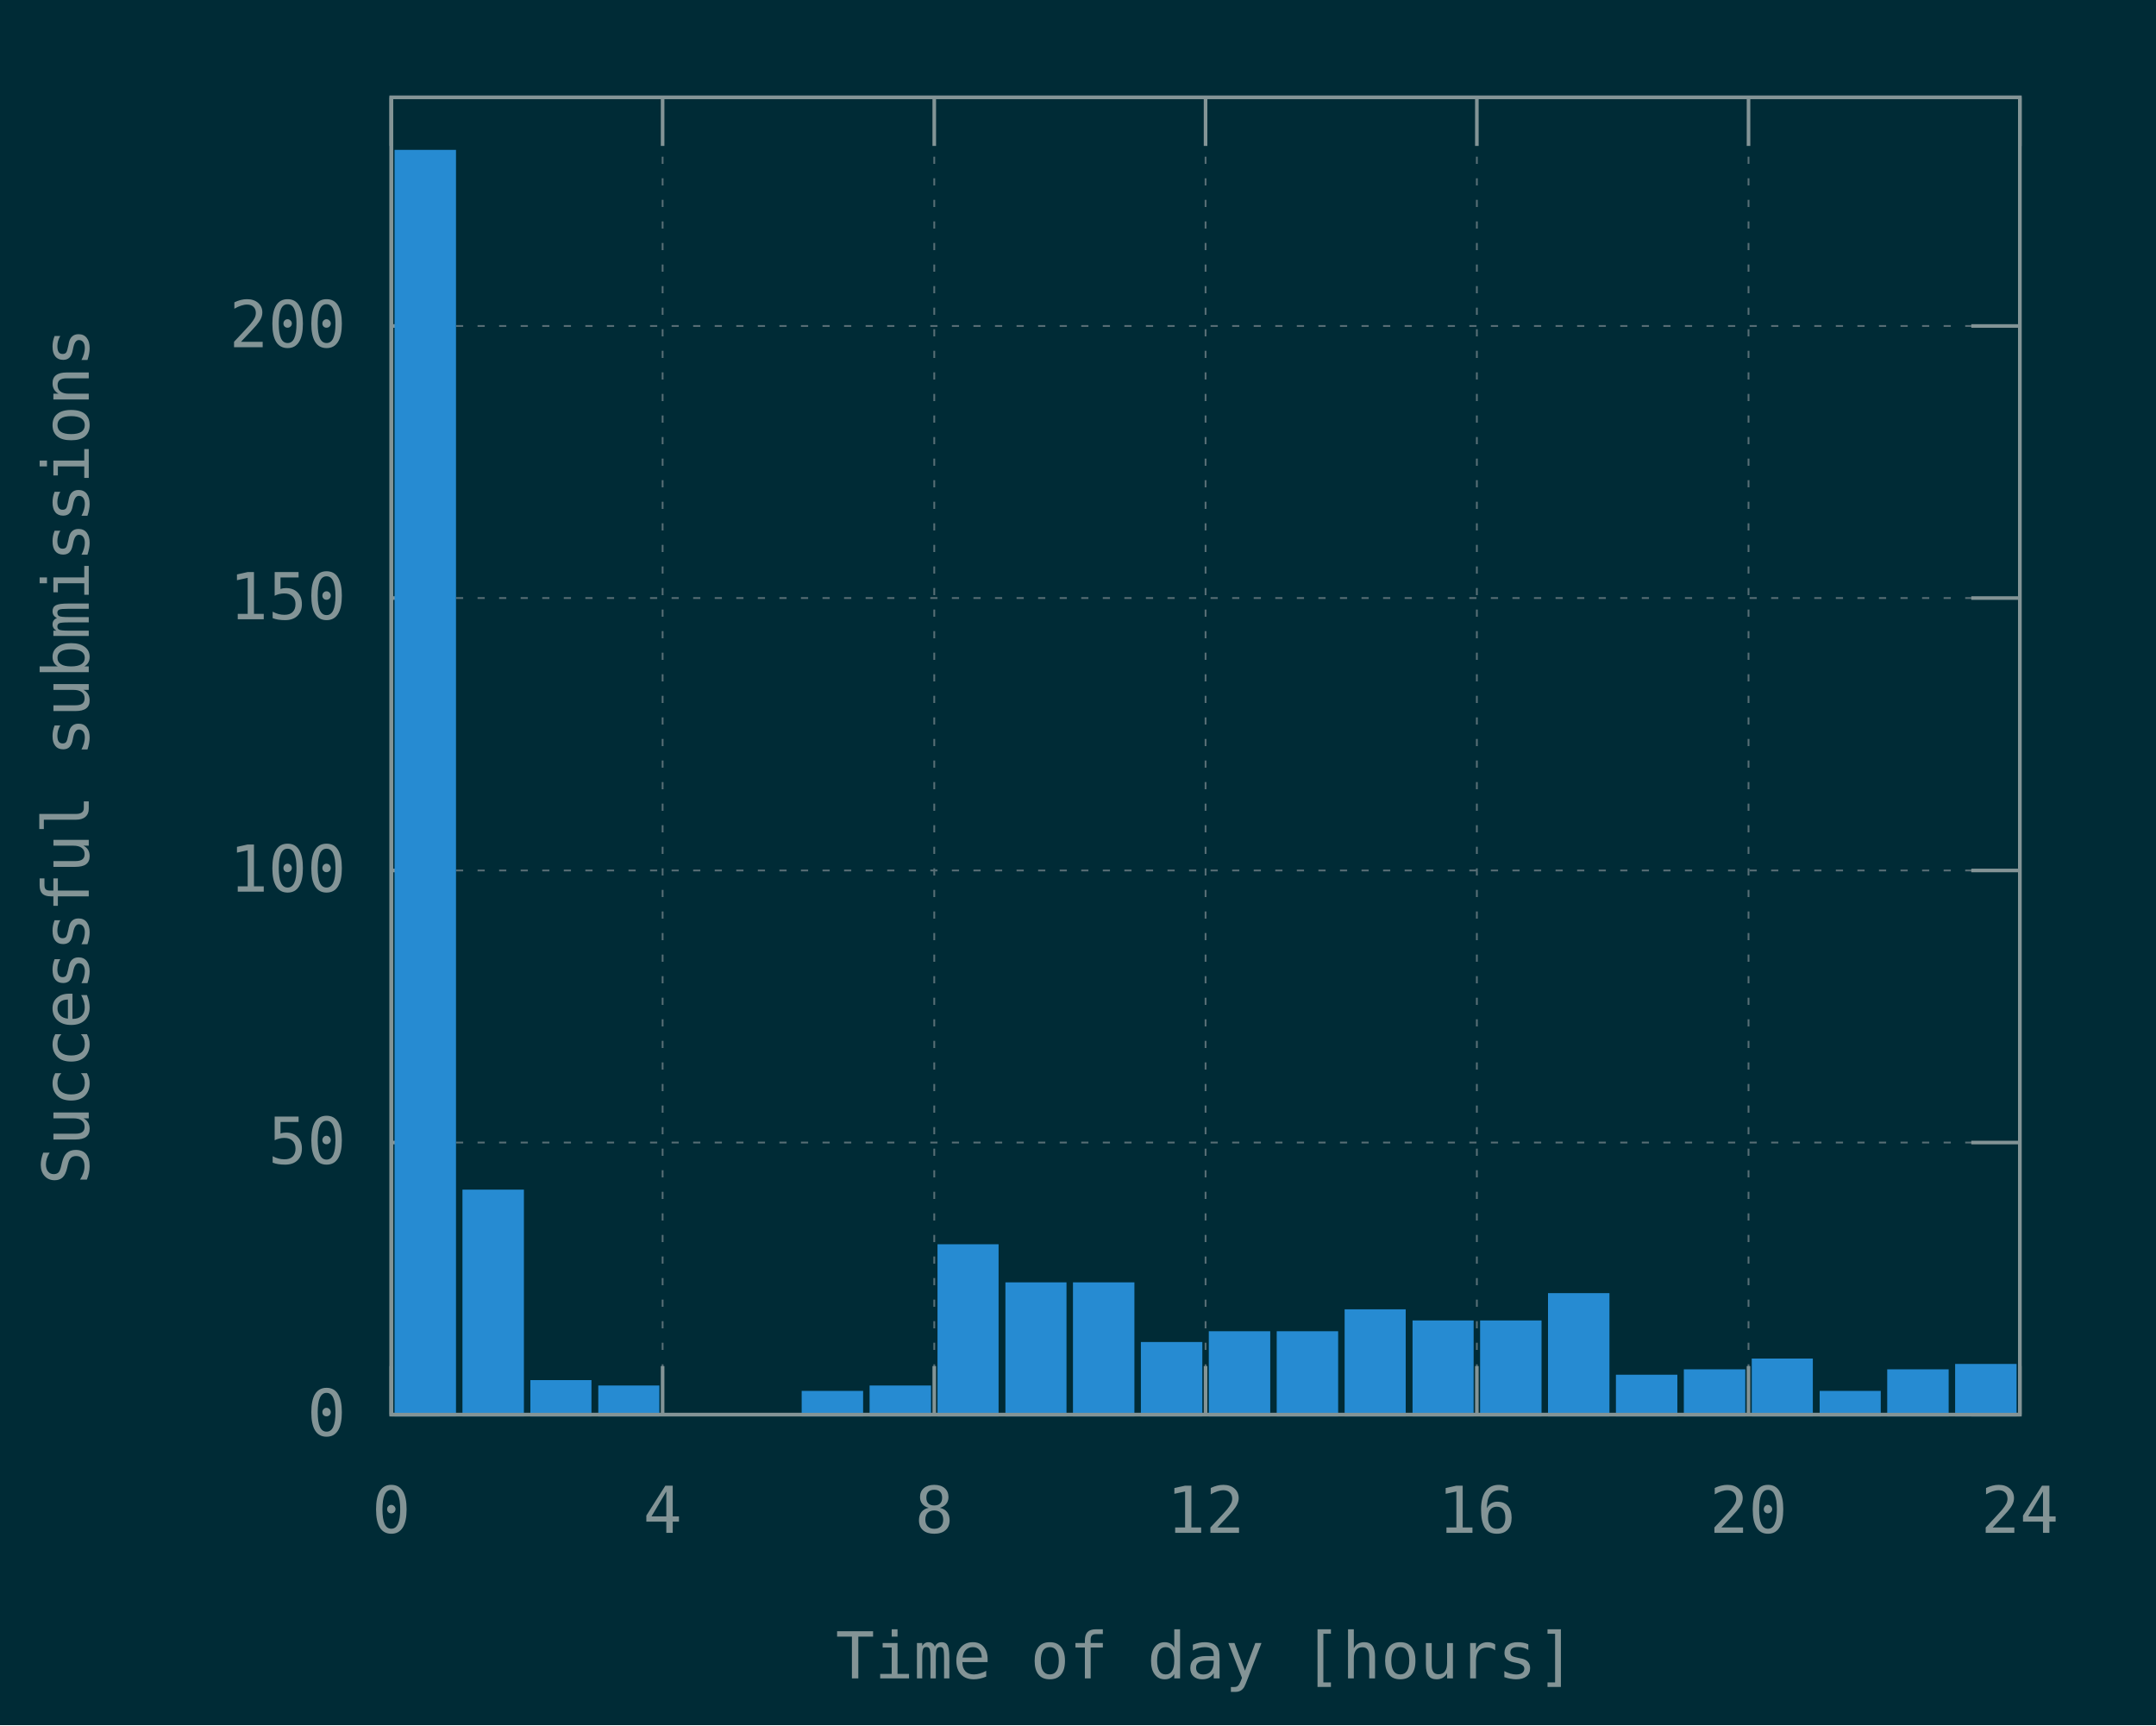
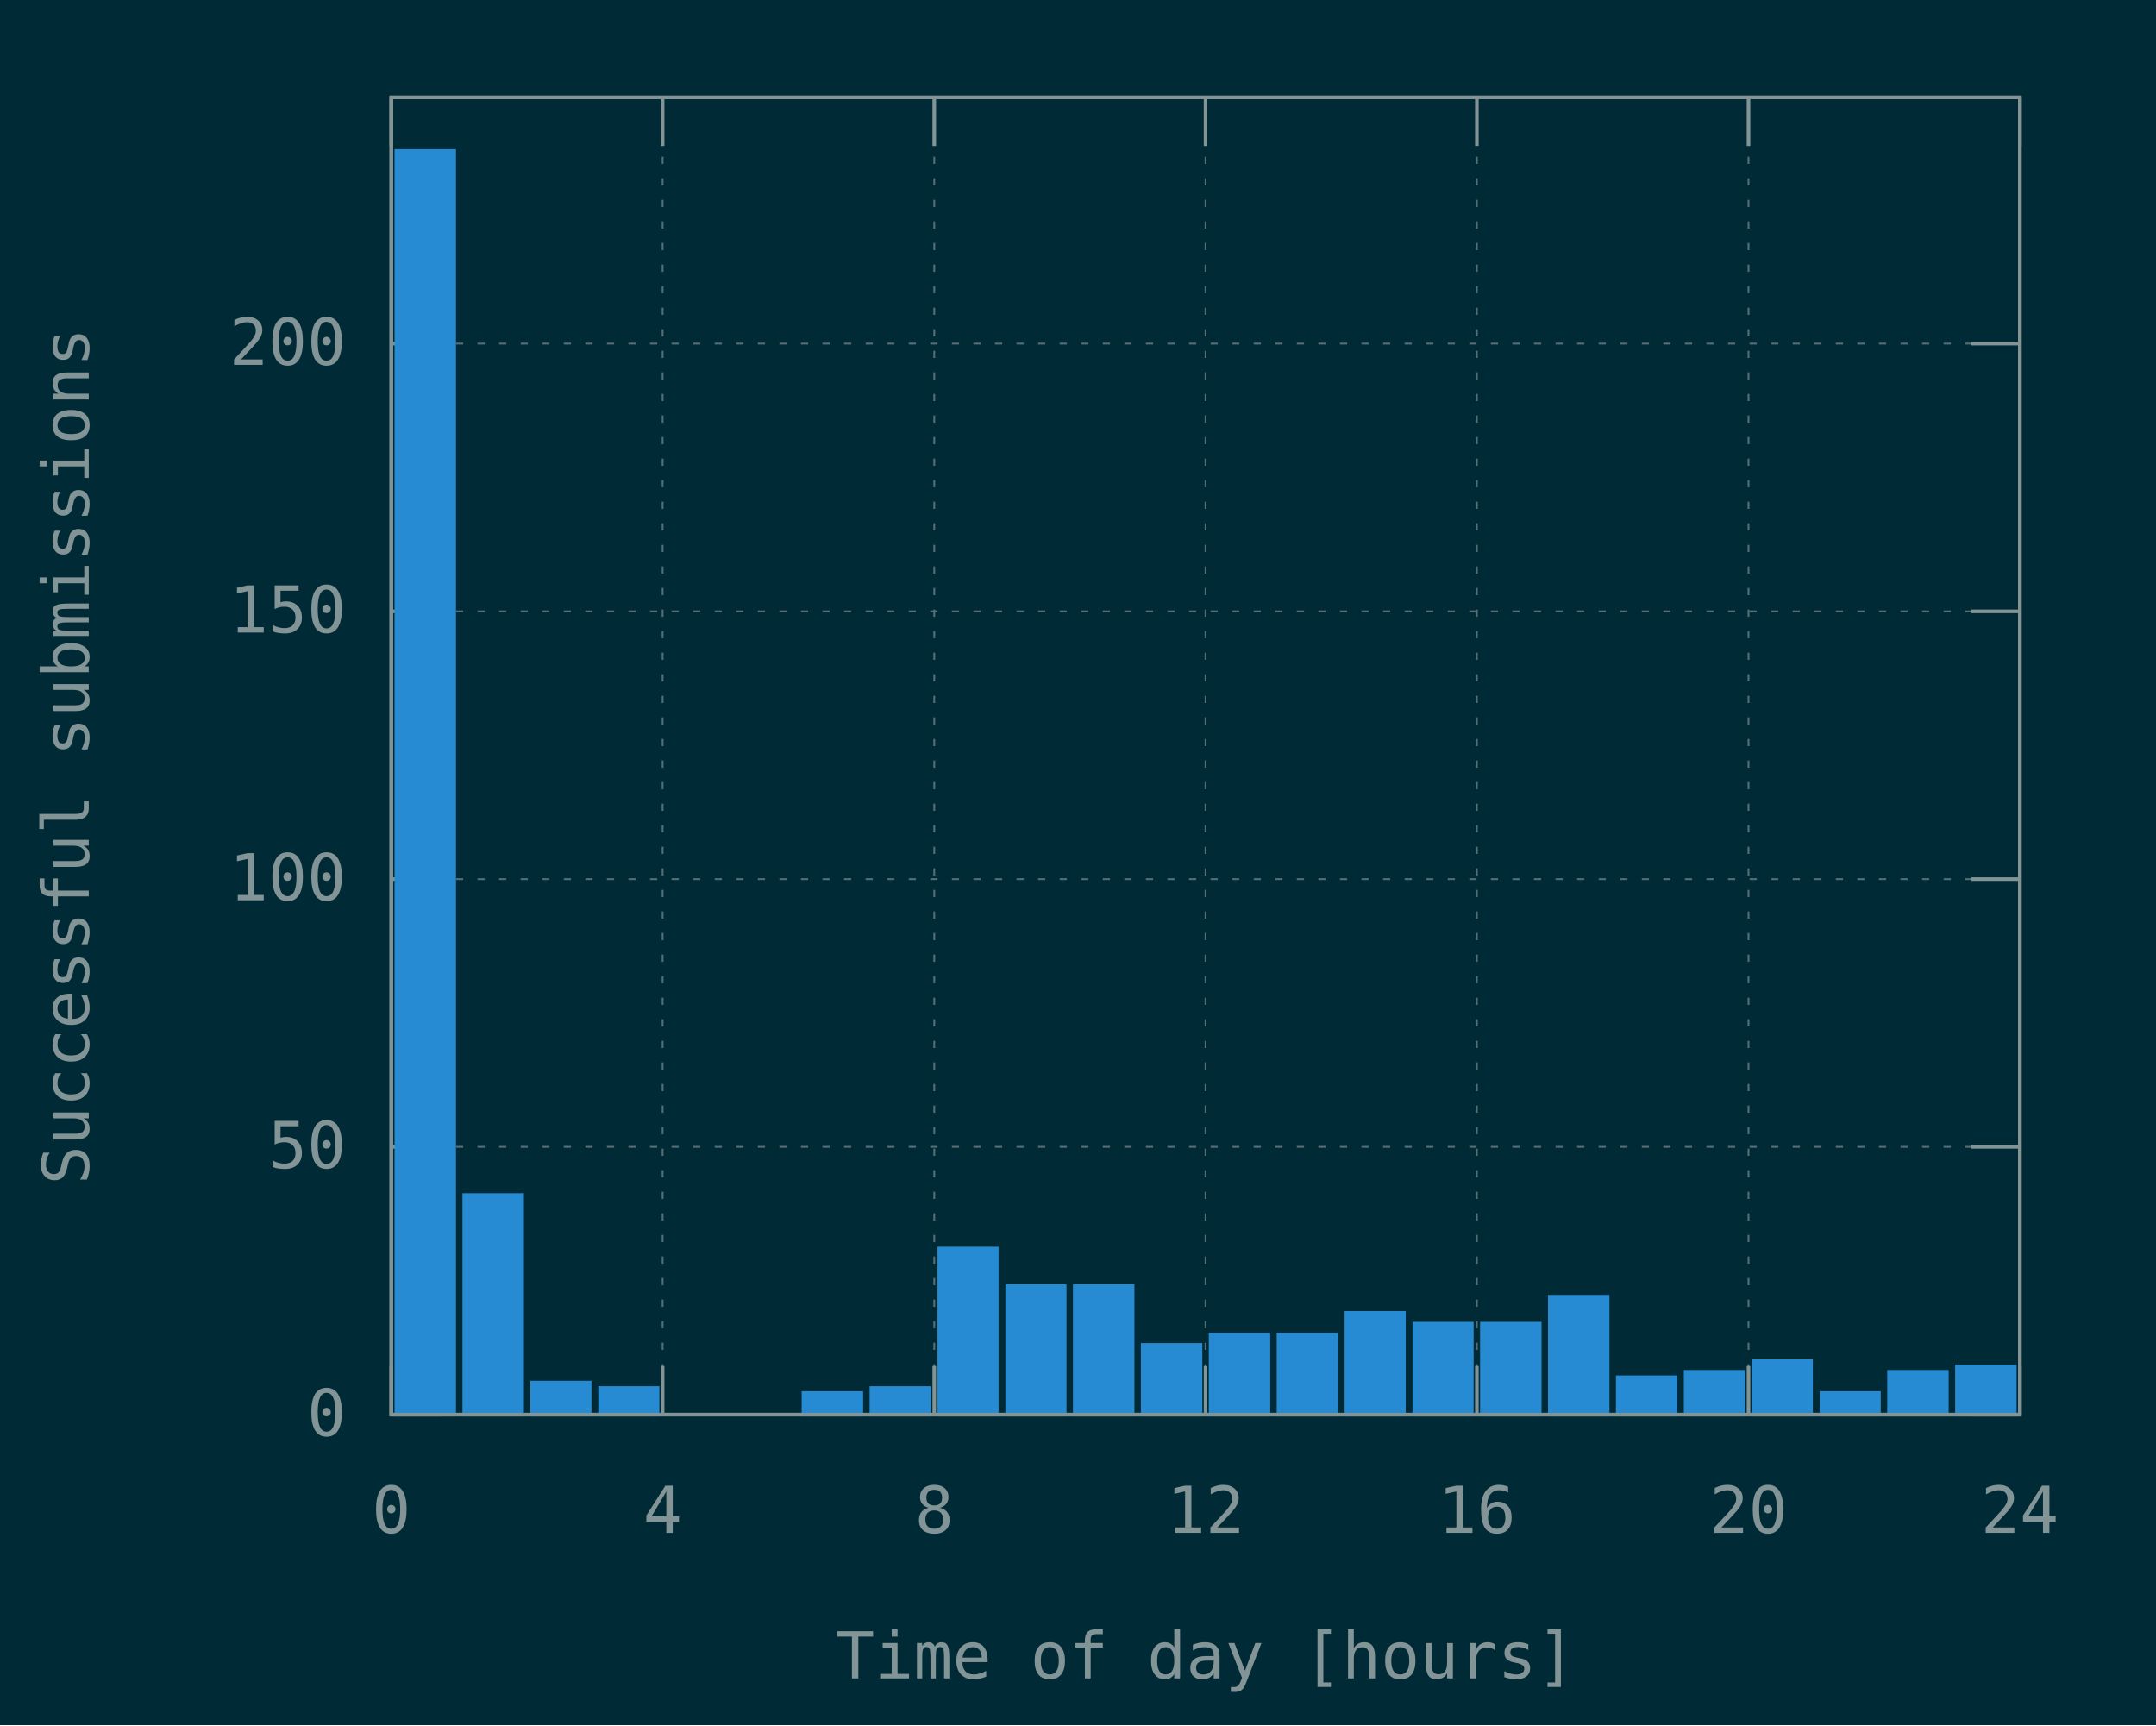
<svg xmlns="http://www.w3.org/2000/svg" xmlns:xlink="http://www.w3.org/1999/xlink" width="600" height="480" viewBox="0 0 600 480">
  <g id="gnuplot_canvas">
    <rect x="0" y="0" width="600" height="480" fill="#002b36" />
    <defs>
      <circle id="gpDot" r="0.5" stroke-width="0.5" stroke="currentColor" />
      <path id="gpPt0" stroke-width="0.148" stroke="currentColor" d="M-1,0 h2 M0,-1 v2" />
      <path id="gpPt1" stroke-width="0.148" stroke="currentColor" d="M-1,-1 L1,1 M1,-1 L-1,1" />
      <path id="gpPt2" stroke-width="0.148" stroke="currentColor" d="M-1,0 L1,0 M0,-1 L0,1 M-1,-1 L1,1 M-1,1 L1,-1" />
      <rect id="gpPt3" stroke-width="0.148" stroke="currentColor" x="-1" y="-1" width="2" height="2" />
      <rect id="gpPt4" stroke-width="0.148" stroke="currentColor" fill="currentColor" x="-1" y="-1" width="2" height="2" />
      <circle id="gpPt5" stroke-width="0.148" stroke="currentColor" cx="0" cy="0" r="1" />
      <use xlink:href="#gpPt5" id="gpPt6" fill="currentColor" stroke="none" />
      <path id="gpPt7" stroke-width="0.148" stroke="currentColor" d="M0,-1.33 L-1.33,0.67 L1.33,0.67 z" />
      <use xlink:href="#gpPt7" id="gpPt8" fill="currentColor" stroke="none" />
      <use xlink:href="#gpPt7" id="gpPt9" stroke="currentColor" transform="rotate(180)" />
      <use xlink:href="#gpPt9" id="gpPt10" fill="currentColor" stroke="none" />
      <use xlink:href="#gpPt3" id="gpPt11" stroke="currentColor" transform="rotate(45)" />
      <use xlink:href="#gpPt11" id="gpPt12" fill="currentColor" stroke="none" />
      <path id="gpPt13" stroke-width="0.148" stroke="currentColor" d="M0,1.330 L1.265,0.411 L0.782,-1.067 L-0.782,-1.076 L-1.265,0.411 z" />
      <use xlink:href="#gpPt13" id="gpPt14" fill="currentColor" stroke="none" />
      <filter id="textbox" filterUnits="objectBoundingBox" x="0" y="0" height="1" width="1">
        <feFlood flood-color="#002B36" flood-opacity="1" result="bgnd" />
        <feComposite in="SourceGraphic" in2="bgnd" operator="atop" />
      </filter>
      <filter id="greybox" filterUnits="objectBoundingBox" x="0" y="0" height="1" width="1">
        <feFlood flood-color="lightgrey" flood-opacity="1" result="grey" />
        <feComposite in="SourceGraphic" in2="grey" operator="atop" />
      </filter>
    </defs>
    <g fill="none" color="#002B36" stroke="currentColor" stroke-width="1.00" stroke-linecap="butt" stroke-linejoin="miter">
</g>
    <g fill="none" color="black" stroke="currentColor" stroke-width="1.00" stroke-linecap="butt" stroke-linejoin="miter">
</g>
    <g fill="none" color="black" stroke="rgb(131, 148, 150)" stroke-width="0.50" stroke-linecap="butt" stroke-linejoin="miter">
</g>
    <g fill="none" color="gray" stroke="currentColor" stroke-width="0.50" stroke-linecap="butt" stroke-linejoin="miter">
      <path stroke="rgb( 88, 110, 117)" stroke-dasharray="2,4" class="gridline" d="M108.9,393.6 L562.1,393.6  " />
    </g>
    <g fill="none" color="gray" stroke="rgb( 88, 110, 117)" stroke-width="1.00" stroke-linecap="butt" stroke-linejoin="miter">
</g>
    <g fill="none" color="black" stroke="currentColor" stroke-width="1.00" stroke-linecap="butt" stroke-linejoin="miter">
      <path stroke="rgb(131, 148, 150)" d="M108.9,393.6 L122.4,393.6 M562.1,393.6 L548.6,393.6  " />
      <g transform="translate(96.3,399.5)" stroke="none" fill="rgb(131,148,150)" font-family="Inconsolata" font-size="18.00" text-anchor="end">
        <text>
          <tspan font-family="Inconsolata"> 0</tspan>
        </text>
      </g>
    </g>
    <g fill="none" color="black" stroke="currentColor" stroke-width="1.00" stroke-linecap="butt" stroke-linejoin="miter">
</g>
    <g fill="none" color="black" stroke="rgb(131, 148, 150)" stroke-width="0.50" stroke-linecap="butt" stroke-linejoin="miter">
</g>
    <g fill="none" color="gray" stroke="currentColor" stroke-width="0.50" stroke-linecap="butt" stroke-linejoin="miter">
-       <path stroke="rgb( 88, 110, 117)" stroke-dasharray="2,4" class="gridline" d="M108.9,317.9 L562.1,317.9  " />
-     </g>
-     <g fill="none" color="gray" stroke="rgb( 88, 110, 117)" stroke-width="1.00" stroke-linecap="butt" stroke-linejoin="miter">
- </g>
-     <g fill="none" color="black" stroke="currentColor" stroke-width="1.00" stroke-linecap="butt" stroke-linejoin="miter">
-       <path stroke="rgb(131, 148, 150)" d="M108.9,317.9 L122.4,317.9 M562.1,317.9 L548.6,317.9  " />
-       <g transform="translate(96.3,323.8)" stroke="none" fill="rgb(131,148,150)" font-family="Inconsolata" font-size="18.00" text-anchor="end">
+       <path stroke="rgb( 88, 110, 117)" stroke-dasharray="2,4" class="gridline" d="M108.9,319.1 L562.1,319.1  " />
+     </g>
+     <g fill="none" color="gray" stroke="rgb( 88, 110, 117)" stroke-width="1.00" stroke-linecap="butt" stroke-linejoin="miter">
+ </g>
+     <g fill="none" color="black" stroke="currentColor" stroke-width="1.00" stroke-linecap="butt" stroke-linejoin="miter">
+       <path stroke="rgb(131, 148, 150)" d="M108.9,319.1 L122.4,319.1 M562.1,319.1 L548.6,319.1  " />
+       <g transform="translate(96.3,325.0)" stroke="none" fill="rgb(131,148,150)" font-family="Inconsolata" font-size="18.00" text-anchor="end">
        <text>
          <tspan font-family="Inconsolata"> 50</tspan>
        </text>
      </g>
    </g>
    <g fill="none" color="black" stroke="currentColor" stroke-width="1.00" stroke-linecap="butt" stroke-linejoin="miter">
</g>
    <g fill="none" color="black" stroke="rgb(131, 148, 150)" stroke-width="0.50" stroke-linecap="butt" stroke-linejoin="miter">
</g>
    <g fill="none" color="gray" stroke="currentColor" stroke-width="0.50" stroke-linecap="butt" stroke-linejoin="miter">
-       <path stroke="rgb( 88, 110, 117)" stroke-dasharray="2,4" class="gridline" d="M108.9,242.2 L562.1,242.2  " />
-     </g>
-     <g fill="none" color="gray" stroke="rgb( 88, 110, 117)" stroke-width="1.00" stroke-linecap="butt" stroke-linejoin="miter">
- </g>
-     <g fill="none" color="black" stroke="currentColor" stroke-width="1.00" stroke-linecap="butt" stroke-linejoin="miter">
-       <path stroke="rgb(131, 148, 150)" d="M108.9,242.2 L122.4,242.2 M562.1,242.2 L548.6,242.2  " />
-       <g transform="translate(96.3,248.1)" stroke="none" fill="rgb(131,148,150)" font-family="Inconsolata" font-size="18.00" text-anchor="end">
+       <path stroke="rgb( 88, 110, 117)" stroke-dasharray="2,4" class="gridline" d="M108.9,244.6 L562.1,244.6  " />
+     </g>
+     <g fill="none" color="gray" stroke="rgb( 88, 110, 117)" stroke-width="1.00" stroke-linecap="butt" stroke-linejoin="miter">
+ </g>
+     <g fill="none" color="black" stroke="currentColor" stroke-width="1.00" stroke-linecap="butt" stroke-linejoin="miter">
+       <path stroke="rgb(131, 148, 150)" d="M108.9,244.6 L122.4,244.6 M562.1,244.6 L548.6,244.6  " />
+       <g transform="translate(96.3,250.5)" stroke="none" fill="rgb(131,148,150)" font-family="Inconsolata" font-size="18.00" text-anchor="end">
        <text>
          <tspan font-family="Inconsolata"> 100</tspan>
        </text>
      </g>
    </g>
    <g fill="none" color="black" stroke="currentColor" stroke-width="1.00" stroke-linecap="butt" stroke-linejoin="miter">
</g>
    <g fill="none" color="black" stroke="rgb(131, 148, 150)" stroke-width="0.50" stroke-linecap="butt" stroke-linejoin="miter">
</g>
    <g fill="none" color="gray" stroke="currentColor" stroke-width="0.50" stroke-linecap="butt" stroke-linejoin="miter">
-       <path stroke="rgb( 88, 110, 117)" stroke-dasharray="2,4" class="gridline" d="M108.9,166.4 L562.1,166.4  " />
-     </g>
-     <g fill="none" color="gray" stroke="rgb( 88, 110, 117)" stroke-width="1.00" stroke-linecap="butt" stroke-linejoin="miter">
- </g>
-     <g fill="none" color="black" stroke="currentColor" stroke-width="1.00" stroke-linecap="butt" stroke-linejoin="miter">
-       <path stroke="rgb(131, 148, 150)" d="M108.9,166.4 L122.4,166.4 M562.1,166.4 L548.6,166.4  " />
-       <g transform="translate(96.3,172.3)" stroke="none" fill="rgb(131,148,150)" font-family="Inconsolata" font-size="18.00" text-anchor="end">
+       <path stroke="rgb( 88, 110, 117)" stroke-dasharray="2,4" class="gridline" d="M108.9,170.1 L562.1,170.1  " />
+     </g>
+     <g fill="none" color="gray" stroke="rgb( 88, 110, 117)" stroke-width="1.00" stroke-linecap="butt" stroke-linejoin="miter">
+ </g>
+     <g fill="none" color="black" stroke="currentColor" stroke-width="1.00" stroke-linecap="butt" stroke-linejoin="miter">
+       <path stroke="rgb(131, 148, 150)" d="M108.9,170.1 L122.4,170.1 M562.1,170.1 L548.6,170.1  " />
+       <g transform="translate(96.3,176.0)" stroke="none" fill="rgb(131,148,150)" font-family="Inconsolata" font-size="18.00" text-anchor="end">
        <text>
          <tspan font-family="Inconsolata"> 150</tspan>
        </text>
      </g>
    </g>
    <g fill="none" color="black" stroke="currentColor" stroke-width="1.00" stroke-linecap="butt" stroke-linejoin="miter">
</g>
    <g fill="none" color="black" stroke="rgb(131, 148, 150)" stroke-width="0.50" stroke-linecap="butt" stroke-linejoin="miter">
</g>
    <g fill="none" color="gray" stroke="currentColor" stroke-width="0.50" stroke-linecap="butt" stroke-linejoin="miter">
-       <path stroke="rgb( 88, 110, 117)" stroke-dasharray="2,4" class="gridline" d="M108.9,90.7 L562.1,90.7  " />
-     </g>
-     <g fill="none" color="gray" stroke="rgb( 88, 110, 117)" stroke-width="1.00" stroke-linecap="butt" stroke-linejoin="miter">
- </g>
-     <g fill="none" color="black" stroke="currentColor" stroke-width="1.00" stroke-linecap="butt" stroke-linejoin="miter">
-       <path stroke="rgb(131, 148, 150)" d="M108.9,90.7 L122.4,90.7 M562.1,90.7 L548.6,90.7  " />
-       <g transform="translate(96.3,96.6)" stroke="none" fill="rgb(131,148,150)" font-family="Inconsolata" font-size="18.00" text-anchor="end">
+       <path stroke="rgb( 88, 110, 117)" stroke-dasharray="2,4" class="gridline" d="M108.9,95.6 L562.1,95.6  " />
+     </g>
+     <g fill="none" color="gray" stroke="rgb( 88, 110, 117)" stroke-width="1.00" stroke-linecap="butt" stroke-linejoin="miter">
+ </g>
+     <g fill="none" color="black" stroke="currentColor" stroke-width="1.00" stroke-linecap="butt" stroke-linejoin="miter">
+       <path stroke="rgb(131, 148, 150)" d="M108.9,95.6 L122.4,95.6 M562.1,95.6 L548.6,95.6  " />
+       <g transform="translate(96.3,101.5)" stroke="none" fill="rgb(131,148,150)" font-family="Inconsolata" font-size="18.00" text-anchor="end">
        <text>
          <tspan font-family="Inconsolata"> 200</tspan>
        </text>
      </g>
    </g>
    <g fill="none" color="black" stroke="currentColor" stroke-width="1.00" stroke-linecap="butt" stroke-linejoin="miter">
</g>
    <g fill="none" color="black" stroke="rgb(131, 148, 150)" stroke-width="0.50" stroke-linecap="butt" stroke-linejoin="miter">
</g>
    <g fill="none" color="gray" stroke="currentColor" stroke-width="0.50" stroke-linecap="butt" stroke-linejoin="miter">
      <path stroke="rgb( 88, 110, 117)" stroke-dasharray="2,4" class="gridline" d="M108.9,393.6 L108.9,27.1  " />
    </g>
    <g fill="none" color="gray" stroke="rgb( 88, 110, 117)" stroke-width="1.00" stroke-linecap="butt" stroke-linejoin="miter">
</g>
    <g fill="none" color="black" stroke="currentColor" stroke-width="1.00" stroke-linecap="butt" stroke-linejoin="miter">
      <path stroke="rgb(131, 148, 150)" d="M108.9,393.6 L108.9,380.1 M108.9,27.1 L108.9,40.6  " />
      <g transform="translate(108.9,426.5)" stroke="none" fill="rgb(131,148,150)" font-family="Inconsolata" font-size="18.00" text-anchor="middle">
        <text>
          <tspan font-family="Inconsolata"> 0</tspan>
        </text>
      </g>
    </g>
    <g fill="none" color="black" stroke="currentColor" stroke-width="1.00" stroke-linecap="butt" stroke-linejoin="miter">
</g>
    <g fill="none" color="black" stroke="rgb(131, 148, 150)" stroke-width="0.50" stroke-linecap="butt" stroke-linejoin="miter">
</g>
    <g fill="none" color="gray" stroke="currentColor" stroke-width="0.50" stroke-linecap="butt" stroke-linejoin="miter">
      <path stroke="rgb( 88, 110, 117)" stroke-dasharray="2,4" class="gridline" d="M184.4,393.6 L184.4,27.1  " />
    </g>
    <g fill="none" color="gray" stroke="rgb( 88, 110, 117)" stroke-width="1.00" stroke-linecap="butt" stroke-linejoin="miter">
</g>
    <g fill="none" color="black" stroke="currentColor" stroke-width="1.00" stroke-linecap="butt" stroke-linejoin="miter">
      <path stroke="rgb(131, 148, 150)" d="M184.4,393.6 L184.4,380.1 M184.4,27.1 L184.4,40.6  " />
      <g transform="translate(184.4,426.5)" stroke="none" fill="rgb(131,148,150)" font-family="Inconsolata" font-size="18.00" text-anchor="middle">
        <text>
          <tspan font-family="Inconsolata"> 4</tspan>
        </text>
      </g>
    </g>
    <g fill="none" color="black" stroke="currentColor" stroke-width="1.00" stroke-linecap="butt" stroke-linejoin="miter">
</g>
    <g fill="none" color="black" stroke="rgb(131, 148, 150)" stroke-width="0.50" stroke-linecap="butt" stroke-linejoin="miter">
</g>
    <g fill="none" color="gray" stroke="currentColor" stroke-width="0.50" stroke-linecap="butt" stroke-linejoin="miter">
      <path stroke="rgb( 88, 110, 117)" stroke-dasharray="2,4" class="gridline" d="M260.0,393.6 L260.0,27.1  " />
    </g>
    <g fill="none" color="gray" stroke="rgb( 88, 110, 117)" stroke-width="1.00" stroke-linecap="butt" stroke-linejoin="miter">
</g>
    <g fill="none" color="black" stroke="currentColor" stroke-width="1.00" stroke-linecap="butt" stroke-linejoin="miter">
      <path stroke="rgb(131, 148, 150)" d="M260.0,393.6 L260.0,380.1 M260.0,27.1 L260.0,40.6  " />
      <g transform="translate(260.0,426.5)" stroke="none" fill="rgb(131,148,150)" font-family="Inconsolata" font-size="18.00" text-anchor="middle">
        <text>
          <tspan font-family="Inconsolata"> 8</tspan>
        </text>
      </g>
    </g>
    <g fill="none" color="black" stroke="currentColor" stroke-width="1.00" stroke-linecap="butt" stroke-linejoin="miter">
</g>
    <g fill="none" color="black" stroke="rgb(131, 148, 150)" stroke-width="0.50" stroke-linecap="butt" stroke-linejoin="miter">
</g>
    <g fill="none" color="gray" stroke="currentColor" stroke-width="0.50" stroke-linecap="butt" stroke-linejoin="miter">
      <path stroke="rgb( 88, 110, 117)" stroke-dasharray="2,4" class="gridline" d="M335.5,393.6 L335.5,27.1  " />
    </g>
    <g fill="none" color="gray" stroke="rgb( 88, 110, 117)" stroke-width="1.00" stroke-linecap="butt" stroke-linejoin="miter">
</g>
    <g fill="none" color="black" stroke="currentColor" stroke-width="1.00" stroke-linecap="butt" stroke-linejoin="miter">
      <path stroke="rgb(131, 148, 150)" d="M335.5,393.6 L335.5,380.1 M335.5,27.1 L335.5,40.6  " />
      <g transform="translate(335.5,426.5)" stroke="none" fill="rgb(131,148,150)" font-family="Inconsolata" font-size="18.00" text-anchor="middle">
        <text>
          <tspan font-family="Inconsolata"> 12</tspan>
        </text>
      </g>
    </g>
    <g fill="none" color="black" stroke="currentColor" stroke-width="1.00" stroke-linecap="butt" stroke-linejoin="miter">
</g>
    <g fill="none" color="black" stroke="rgb(131, 148, 150)" stroke-width="0.50" stroke-linecap="butt" stroke-linejoin="miter">
</g>
    <g fill="none" color="gray" stroke="currentColor" stroke-width="0.50" stroke-linecap="butt" stroke-linejoin="miter">
      <path stroke="rgb( 88, 110, 117)" stroke-dasharray="2,4" class="gridline" d="M411.0,393.6 L411.0,27.1  " />
    </g>
    <g fill="none" color="gray" stroke="rgb( 88, 110, 117)" stroke-width="1.00" stroke-linecap="butt" stroke-linejoin="miter">
</g>
    <g fill="none" color="black" stroke="currentColor" stroke-width="1.00" stroke-linecap="butt" stroke-linejoin="miter">
      <path stroke="rgb(131, 148, 150)" d="M411.0,393.6 L411.0,380.1 M411.0,27.1 L411.0,40.6  " />
      <g transform="translate(411.0,426.5)" stroke="none" fill="rgb(131,148,150)" font-family="Inconsolata" font-size="18.00" text-anchor="middle">
        <text>
          <tspan font-family="Inconsolata"> 16</tspan>
        </text>
      </g>
    </g>
    <g fill="none" color="black" stroke="currentColor" stroke-width="1.00" stroke-linecap="butt" stroke-linejoin="miter">
</g>
    <g fill="none" color="black" stroke="rgb(131, 148, 150)" stroke-width="0.50" stroke-linecap="butt" stroke-linejoin="miter">
</g>
    <g fill="none" color="gray" stroke="currentColor" stroke-width="0.50" stroke-linecap="butt" stroke-linejoin="miter">
      <path stroke="rgb( 88, 110, 117)" stroke-dasharray="2,4" class="gridline" d="M486.6,393.6 L486.6,40.6 L486.6,27.1  " />
    </g>
    <g fill="none" color="gray" stroke="rgb( 88, 110, 117)" stroke-width="1.00" stroke-linecap="butt" stroke-linejoin="miter">
</g>
    <g fill="none" color="black" stroke="currentColor" stroke-width="1.00" stroke-linecap="butt" stroke-linejoin="miter">
      <path stroke="rgb(131, 148, 150)" d="M486.6,393.6 L486.6,380.1 M486.6,27.1 L486.6,40.6  " />
      <g transform="translate(486.6,426.5)" stroke="none" fill="rgb(131,148,150)" font-family="Inconsolata" font-size="18.00" text-anchor="middle">
        <text>
          <tspan font-family="Inconsolata"> 20</tspan>
        </text>
      </g>
    </g>
    <g fill="none" color="black" stroke="currentColor" stroke-width="1.00" stroke-linecap="butt" stroke-linejoin="miter">
</g>
    <g fill="none" color="black" stroke="rgb(131, 148, 150)" stroke-width="0.50" stroke-linecap="butt" stroke-linejoin="miter">
</g>
    <g fill="none" color="gray" stroke="currentColor" stroke-width="0.50" stroke-linecap="butt" stroke-linejoin="miter">
      <path stroke="rgb( 88, 110, 117)" stroke-dasharray="2,4" class="gridline" d="M562.1,393.6 L562.1,27.1  " />
    </g>
    <g fill="none" color="gray" stroke="rgb( 88, 110, 117)" stroke-width="1.00" stroke-linecap="butt" stroke-linejoin="miter">
</g>
    <g fill="none" color="black" stroke="currentColor" stroke-width="1.00" stroke-linecap="butt" stroke-linejoin="miter">
      <path stroke="rgb(131, 148, 150)" d="M562.1,393.6 L562.1,380.1 M562.1,27.1 L562.1,40.6  " />
      <g transform="translate(562.1,426.5)" stroke="none" fill="rgb(131,148,150)" font-family="Inconsolata" font-size="18.00" text-anchor="middle">
        <text>
          <tspan font-family="Inconsolata"> 24</tspan>
        </text>
      </g>
    </g>
    <g fill="none" color="black" stroke="currentColor" stroke-width="1.00" stroke-linecap="butt" stroke-linejoin="miter">
</g>
    <g fill="none" color="black" stroke="currentColor" stroke-width="1.00" stroke-linecap="butt" stroke-linejoin="miter">
      <path stroke="rgb(131, 148, 150)" d="M108.9,27.1 L108.9,393.6 L562.1,393.6 L562.1,27.1 L108.9,27.1 Z  " />
    </g>
    <g fill="none" color="black" stroke="currentColor" stroke-width="1.00" stroke-linecap="butt" stroke-linejoin="miter">
      <g transform="translate(24.7,210.4) rotate(270)" stroke="none" fill="rgb(131,148,150)" font-family="Inconsolata" font-size="18.00" text-anchor="middle">
        <text>
          <tspan font-family="Inconsolata">Successful submissions</tspan>
        </text>
      </g>
    </g>
    <g fill="none" color="black" stroke="currentColor" stroke-width="1.00" stroke-linecap="butt" stroke-linejoin="miter">
      <g transform="translate(335.5,467.0)" stroke="none" fill="rgb(131,148,150)" font-family="Inconsolata" font-size="18.00" text-anchor="middle">
        <text>
          <tspan font-family="Inconsolata">Time of day [hours]</tspan>
        </text>
      </g>
    </g>
    <g fill="none" color="black" stroke="currentColor" stroke-width="1.00" stroke-linecap="butt" stroke-linejoin="miter">
</g>
    <g id="gnuplot_plot_1">
      <g fill="none" color="black" stroke="currentColor" stroke-width="1.00" stroke-linecap="butt" stroke-linejoin="miter">
        <g stroke="none" shape-rendering="crispEdges">
-           <polygon fill="rgb( 38, 139, 210)" points="110.3,393.6 126.5,393.6 126.5,42.1 110.3,42.1 " />
-         </g>
-         <path stroke="rgb( 38, 139, 210)" d="M110.3,393.6 L110.3,42.2 L126.4,42.2 L126.4,393.6 L110.3,393.6 Z  " />
-         <g stroke="none" shape-rendering="crispEdges">
-           <polygon fill="rgb( 38, 139, 210)" points="129.2,393.6 145.4,393.6 145.4,331.4 129.2,331.4 " />
-         </g>
-         <path stroke="rgb( 38, 139, 210)" d="M129.2,393.6 L129.2,331.5 L145.3,331.5 L145.3,393.6 L129.2,393.6 Z  " />
-         <g stroke="none" shape-rendering="crispEdges">
-           <polygon fill="rgb( 38, 139, 210)" points="148.1,393.6 164.2,393.6 164.2,384.4 148.1,384.4 " />
-         </g>
-         <path stroke="rgb( 38, 139, 210)" d="M148.1,393.6 L148.1,384.5 L164.1,384.5 L164.1,393.6 L148.1,393.6 Z  " />
-         <g stroke="none" shape-rendering="crispEdges">
-           <polygon fill="rgb( 38, 139, 210)" points="167.0,393.6 183.1,393.6 183.1,385.9 167.0,385.9 " />
-         </g>
-         <path stroke="rgb( 38, 139, 210)" d="M167.0,393.6 L167.0,386.0 L183.0,386.0 L183.0,393.6 L167.0,393.6 Z  " />
-         <g stroke="none" shape-rendering="crispEdges">
-           <polygon fill="rgb( 38, 139, 210)" points="223.6,393.6 239.8,393.6 239.8,387.4 223.6,387.4 " />
-         </g>
-         <path stroke="rgb( 38, 139, 210)" d="M223.6,393.6 L223.6,387.5 L239.7,387.5 L239.7,393.6 L223.6,393.6 Z  " />
-         <g stroke="none" shape-rendering="crispEdges">
-           <polygon fill="rgb( 38, 139, 210)" points="242.5,393.6 258.7,393.6 258.7,385.9 242.5,385.9 " />
-         </g>
-         <path stroke="rgb( 38, 139, 210)" d="M242.5,393.6 L242.5,386.0 L258.6,386.0 L258.6,393.6 L242.5,393.6 Z  " />
-         <g stroke="none" shape-rendering="crispEdges">
-           <polygon fill="rgb( 38, 139, 210)" points="261.4,393.6 277.5,393.6 277.5,346.6 261.4,346.6 " />
-         </g>
-         <path stroke="rgb( 38, 139, 210)" d="M261.4,393.6 L261.4,346.7 L277.4,346.7 L277.4,393.6 L261.4,393.6 Z  " />
-         <g stroke="none" shape-rendering="crispEdges">
-           <polygon fill="rgb( 38, 139, 210)" points="280.3,393.6 296.4,393.6 296.4,357.2 280.3,357.2 " />
-         </g>
-         <path stroke="rgb( 38, 139, 210)" d="M280.3,393.6 L280.3,357.3 L296.3,357.3 L296.3,393.6 L280.3,393.6 Z  " />
-         <g stroke="none" shape-rendering="crispEdges">
-           <polygon fill="rgb( 38, 139, 210)" points="299.1,393.6 315.3,393.6 315.3,357.2 299.1,357.2 " />
-         </g>
-         <path stroke="rgb( 38, 139, 210)" d="M299.1,393.6 L299.1,357.3 L315.2,357.3 L315.2,393.6 L299.1,393.6 Z  " />
-         <g stroke="none" shape-rendering="crispEdges">
-           <polygon fill="rgb( 38, 139, 210)" points="318.0,393.6 334.2,393.6 334.2,373.8 318.0,373.8 " />
-         </g>
-         <path stroke="rgb( 38, 139, 210)" d="M318.0,393.6 L318.0,373.9 L334.1,373.9 L334.1,393.6 L318.0,393.6 Z  " />
-         <g stroke="none" shape-rendering="crispEdges">
-           <polygon fill="rgb( 38, 139, 210)" points="336.9,393.6 353.1,393.6 353.1,370.8 336.9,370.8 " />
-         </g>
-         <path stroke="rgb( 38, 139, 210)" d="M336.9,393.6 L336.9,370.9 L353.0,370.9 L353.0,393.6 L336.9,393.6 Z  " />
-         <g stroke="none" shape-rendering="crispEdges">
-           <polygon fill="rgb( 38, 139, 210)" points="355.8,393.6 372.0,393.6 372.0,370.8 355.8,370.8 " />
-         </g>
-         <path stroke="rgb( 38, 139, 210)" d="M355.8,393.6 L355.8,370.9 L371.9,370.9 L371.9,393.6 L355.8,393.6 Z  " />
-         <g stroke="none" shape-rendering="crispEdges">
-           <polygon fill="rgb( 38, 139, 210)" points="374.7,393.6 390.8,393.6 390.8,364.7 374.7,364.7 " />
-         </g>
-         <path stroke="rgb( 38, 139, 210)" d="M374.7,393.6 L374.7,364.8 L390.7,364.8 L390.7,393.6 L374.7,393.6 Z  " />
-         <g stroke="none" shape-rendering="crispEdges">
-           <polygon fill="rgb( 38, 139, 210)" points="393.6,393.6 409.7,393.6 409.7,367.8 393.6,367.8 " />
-         </g>
-         <path stroke="rgb( 38, 139, 210)" d="M393.6,393.6 L393.6,367.9 L409.6,367.9 L409.6,393.6 L393.6,393.6 Z  " />
-         <g stroke="none" shape-rendering="crispEdges">
-           <polygon fill="rgb( 38, 139, 210)" points="412.4,393.6 428.6,393.6 428.6,367.8 412.4,367.8 " />
-         </g>
-         <path stroke="rgb( 38, 139, 210)" d="M412.4,393.6 L412.4,367.9 L428.5,367.9 L428.5,393.6 L412.4,393.6 Z  " />
-         <g stroke="none" shape-rendering="crispEdges">
-           <polygon fill="rgb( 38, 139, 210)" points="431.3,393.6 447.5,393.6 447.5,360.2 431.3,360.2 " />
-         </g>
-         <path stroke="rgb( 38, 139, 210)" d="M431.3,393.6 L431.3,360.3 L447.4,360.3 L447.4,393.6 L431.3,393.6 Z  " />
-         <g stroke="none" shape-rendering="crispEdges">
-           <polygon fill="rgb( 38, 139, 210)" points="450.2,393.6 466.4,393.6 466.4,382.9 450.2,382.9 " />
-         </g>
-         <path stroke="rgb( 38, 139, 210)" d="M450.2,393.6 L450.2,383.0 L466.3,383.0 L466.3,393.6 L450.2,393.6 Z  " />
-         <g stroke="none" shape-rendering="crispEdges">
-           <polygon fill="rgb( 38, 139, 210)" points="469.1,393.6 485.3,393.6 485.3,381.4 469.1,381.4 " />
-         </g>
-         <path stroke="rgb( 38, 139, 210)" d="M469.1,393.6 L469.1,381.5 L485.2,381.5 L485.2,393.6 L469.1,393.6 Z  " />
-         <g stroke="none" shape-rendering="crispEdges">
-           <polygon fill="rgb( 38, 139, 210)" points="488.0,393.6 504.1,393.6 504.1,378.4 488.0,378.4 " />
-         </g>
-         <path stroke="rgb( 38, 139, 210)" d="M488.0,393.6 L488.0,378.5 L504.0,378.5 L504.0,393.6 L488.0,393.6 Z  " />
-         <g stroke="none" shape-rendering="crispEdges">
-           <polygon fill="rgb( 38, 139, 210)" points="506.9,393.6 523.0,393.6 523.0,387.4 506.9,387.4 " />
-         </g>
-         <path stroke="rgb( 38, 139, 210)" d="M506.9,393.6 L506.9,387.5 L522.9,387.5 L522.9,393.6 L506.9,393.6 Z  " />
-         <g stroke="none" shape-rendering="crispEdges">
-           <polygon fill="rgb( 38, 139, 210)" points="525.7,393.6 541.9,393.6 541.9,381.4 525.7,381.4 " />
-         </g>
-         <path stroke="rgb( 38, 139, 210)" d="M525.7,393.6 L525.7,381.5 L541.8,381.5 L541.8,393.6 L525.7,393.6 Z  " />
-         <g stroke="none" shape-rendering="crispEdges">
-           <polygon fill="rgb( 38, 139, 210)" points="544.6,393.6 560.8,393.6 560.8,379.9 544.6,379.9 " />
-         </g>
-         <path stroke="rgb( 38, 139, 210)" d="M544.6,393.6 L544.6,380.0 L560.7,380.0 L560.7,393.6 L544.6,393.6 Z  " />
+           <polygon fill="rgb( 38, 139, 210)" points="110.3,393.6 126.5,393.6 126.5,41.9 110.3,41.9 " />
+         </g>
+         <path stroke="rgb( 38, 139, 210)" d="M110.3,393.6 L110.3,42.0 L126.4,42.0 L126.4,393.6 L110.3,393.6 Z  " />
+         <g stroke="none" shape-rendering="crispEdges">
+           <polygon fill="rgb( 38, 139, 210)" points="129.2,393.6 145.4,393.6 145.4,332.4 129.2,332.4 " />
+         </g>
+         <path stroke="rgb( 38, 139, 210)" d="M129.2,393.6 L129.2,332.5 L145.3,332.5 L145.3,393.6 L129.2,393.6 Z  " />
+         <g stroke="none" shape-rendering="crispEdges">
+           <polygon fill="rgb( 38, 139, 210)" points="148.1,393.6 164.2,393.6 164.2,384.6 148.1,384.6 " />
+         </g>
+         <path stroke="rgb( 38, 139, 210)" d="M148.1,393.6 L148.1,384.7 L164.1,384.7 L164.1,393.6 L148.1,393.6 Z  " />
+         <g stroke="none" shape-rendering="crispEdges">
+           <polygon fill="rgb( 38, 139, 210)" points="167.0,393.6 183.1,393.6 183.1,386.1 167.0,386.1 " />
+         </g>
+         <path stroke="rgb( 38, 139, 210)" d="M167.0,393.6 L167.0,386.2 L183.0,386.2 L183.0,393.6 L167.0,393.6 Z  " />
+         <g stroke="none" shape-rendering="crispEdges">
+           <polygon fill="rgb( 38, 139, 210)" points="223.6,393.6 239.8,393.6 239.8,387.5 223.6,387.5 " />
+         </g>
+         <path stroke="rgb( 38, 139, 210)" d="M223.6,393.6 L223.6,387.6 L239.7,387.6 L239.7,393.6 L223.6,393.6 Z  " />
+         <g stroke="none" shape-rendering="crispEdges">
+           <polygon fill="rgb( 38, 139, 210)" points="242.5,393.6 258.7,393.6 258.7,386.1 242.5,386.1 " />
+         </g>
+         <path stroke="rgb( 38, 139, 210)" d="M242.5,393.6 L242.5,386.2 L258.6,386.2 L258.6,393.6 L242.5,393.6 Z  " />
+         <g stroke="none" shape-rendering="crispEdges">
+           <polygon fill="rgb( 38, 139, 210)" points="261.4,393.6 277.5,393.6 277.5,347.3 261.4,347.3 " />
+         </g>
+         <path stroke="rgb( 38, 139, 210)" d="M261.4,393.6 L261.4,347.4 L277.4,347.4 L277.4,393.6 L261.4,393.6 Z  " />
+         <g stroke="none" shape-rendering="crispEdges">
+           <polygon fill="rgb( 38, 139, 210)" points="280.3,393.6 296.4,393.6 296.4,357.7 280.3,357.7 " />
+         </g>
+         <path stroke="rgb( 38, 139, 210)" d="M280.3,393.6 L280.3,357.8 L296.3,357.8 L296.3,393.6 L280.3,393.6 Z  " />
+         <g stroke="none" shape-rendering="crispEdges">
+           <polygon fill="rgb( 38, 139, 210)" points="299.1,393.6 315.3,393.6 315.3,357.7 299.1,357.7 " />
+         </g>
+         <path stroke="rgb( 38, 139, 210)" d="M299.1,393.6 L299.1,357.8 L315.2,357.8 L315.2,393.6 L299.1,393.6 Z  " />
+         <g stroke="none" shape-rendering="crispEdges">
+           <polygon fill="rgb( 38, 139, 210)" points="318.0,393.6 334.2,393.6 334.2,374.1 318.0,374.1 " />
+         </g>
+         <path stroke="rgb( 38, 139, 210)" d="M318.0,393.6 L318.0,374.2 L334.1,374.2 L334.1,393.6 L318.0,393.6 Z  " />
+         <g stroke="none" shape-rendering="crispEdges">
+           <polygon fill="rgb( 38, 139, 210)" points="336.9,393.6 353.1,393.6 353.1,371.2 336.9,371.2 " />
+         </g>
+         <path stroke="rgb( 38, 139, 210)" d="M336.9,393.6 L336.9,371.3 L353.0,371.3 L353.0,393.6 L336.9,393.6 Z  " />
+         <g stroke="none" shape-rendering="crispEdges">
+           <polygon fill="rgb( 38, 139, 210)" points="355.8,393.6 372.0,393.6 372.0,371.2 355.8,371.2 " />
+         </g>
+         <path stroke="rgb( 38, 139, 210)" d="M355.8,393.6 L355.8,371.3 L371.9,371.3 L371.9,393.6 L355.8,393.6 Z  " />
+         <g stroke="none" shape-rendering="crispEdges">
+           <polygon fill="rgb( 38, 139, 210)" points="374.7,393.6 390.8,393.6 390.8,365.2 374.7,365.2 " />
+         </g>
+         <path stroke="rgb( 38, 139, 210)" d="M374.7,393.6 L374.7,365.3 L390.7,365.3 L390.7,393.6 L374.7,393.6 Z  " />
+         <g stroke="none" shape-rendering="crispEdges">
+           <polygon fill="rgb( 38, 139, 210)" points="393.6,393.6 409.7,393.6 409.7,368.2 393.6,368.2 " />
+         </g>
+         <path stroke="rgb( 38, 139, 210)" d="M393.6,393.6 L393.6,368.3 L409.6,368.3 L409.6,393.6 L393.6,393.6 Z  " />
+         <g stroke="none" shape-rendering="crispEdges">
+           <polygon fill="rgb( 38, 139, 210)" points="412.4,393.6 428.6,393.6 428.6,368.2 412.4,368.2 " />
+         </g>
+         <path stroke="rgb( 38, 139, 210)" d="M412.4,393.6 L412.4,368.3 L428.5,368.3 L428.5,393.6 L412.4,393.6 Z  " />
+         <g stroke="none" shape-rendering="crispEdges">
+           <polygon fill="rgb( 38, 139, 210)" points="431.3,393.6 447.5,393.6 447.5,360.7 431.3,360.7 " />
+         </g>
+         <path stroke="rgb( 38, 139, 210)" d="M431.3,393.6 L431.3,360.8 L447.4,360.8 L447.4,393.6 L431.3,393.6 Z  " />
+         <g stroke="none" shape-rendering="crispEdges">
+           <polygon fill="rgb( 38, 139, 210)" points="450.2,393.6 466.4,393.6 466.4,383.1 450.2,383.1 " />
+         </g>
+         <path stroke="rgb( 38, 139, 210)" d="M450.2,393.6 L450.2,383.2 L466.3,383.2 L466.3,393.6 L450.2,393.6 Z  " />
+         <g stroke="none" shape-rendering="crispEdges">
+           <polygon fill="rgb( 38, 139, 210)" points="469.1,393.6 485.3,393.6 485.3,381.6 469.1,381.6 " />
+         </g>
+         <path stroke="rgb( 38, 139, 210)" d="M469.1,393.6 L469.1,381.7 L485.2,381.7 L485.2,393.6 L469.1,393.6 Z  " />
+         <g stroke="none" shape-rendering="crispEdges">
+           <polygon fill="rgb( 38, 139, 210)" points="488.0,393.6 504.1,393.6 504.1,378.6 488.0,378.6 " />
+         </g>
+         <path stroke="rgb( 38, 139, 210)" d="M488.0,393.6 L488.0,378.7 L504.0,378.7 L504.0,393.6 L488.0,393.6 Z  " />
+         <g stroke="none" shape-rendering="crispEdges">
+           <polygon fill="rgb( 38, 139, 210)" points="506.9,393.6 523.0,393.6 523.0,387.5 506.9,387.5 " />
+         </g>
+         <path stroke="rgb( 38, 139, 210)" d="M506.9,393.6 L506.9,387.6 L522.9,387.6 L522.9,393.6 L506.9,393.6 Z  " />
+         <g stroke="none" shape-rendering="crispEdges">
+           <polygon fill="rgb( 38, 139, 210)" points="525.7,393.6 541.9,393.6 541.9,381.6 525.7,381.6 " />
+         </g>
+         <path stroke="rgb( 38, 139, 210)" d="M525.7,393.6 L525.7,381.7 L541.8,381.7 L541.8,393.6 L525.7,393.6 Z  " />
+         <g stroke="none" shape-rendering="crispEdges">
+           <polygon fill="rgb( 38, 139, 210)" points="544.6,393.6 560.8,393.6 560.8,380.1 544.6,380.1 " />
+         </g>
+         <path stroke="rgb( 38, 139, 210)" d="M544.6,393.6 L544.6,380.2 L560.7,380.2 L560.7,393.6 L544.6,393.6 Z  " />
      </g>
    </g>
    <g fill="none" color="#002B36" stroke="rgb( 38, 139, 210)" stroke-width="2.00" stroke-linecap="butt" stroke-linejoin="miter">
</g>
    <g fill="none" color="black" stroke="currentColor" stroke-width="2.00" stroke-linecap="butt" stroke-linejoin="miter">
</g>
    <g fill="none" color="black" stroke="black" stroke-width="1.00" stroke-linecap="butt" stroke-linejoin="miter">
</g>
    <g fill="none" color="black" stroke="currentColor" stroke-width="1.00" stroke-linecap="butt" stroke-linejoin="miter">
      <path stroke="rgb(131, 148, 150)" d="M108.9,27.1 L108.9,393.6 L562.1,393.6 L562.1,27.1 L108.9,27.1 Z  " />
    </g>
    <g fill="none" color="black" stroke="currentColor" stroke-width="1.00" stroke-linecap="butt" stroke-linejoin="miter">
</g>
  </g>
</svg>
